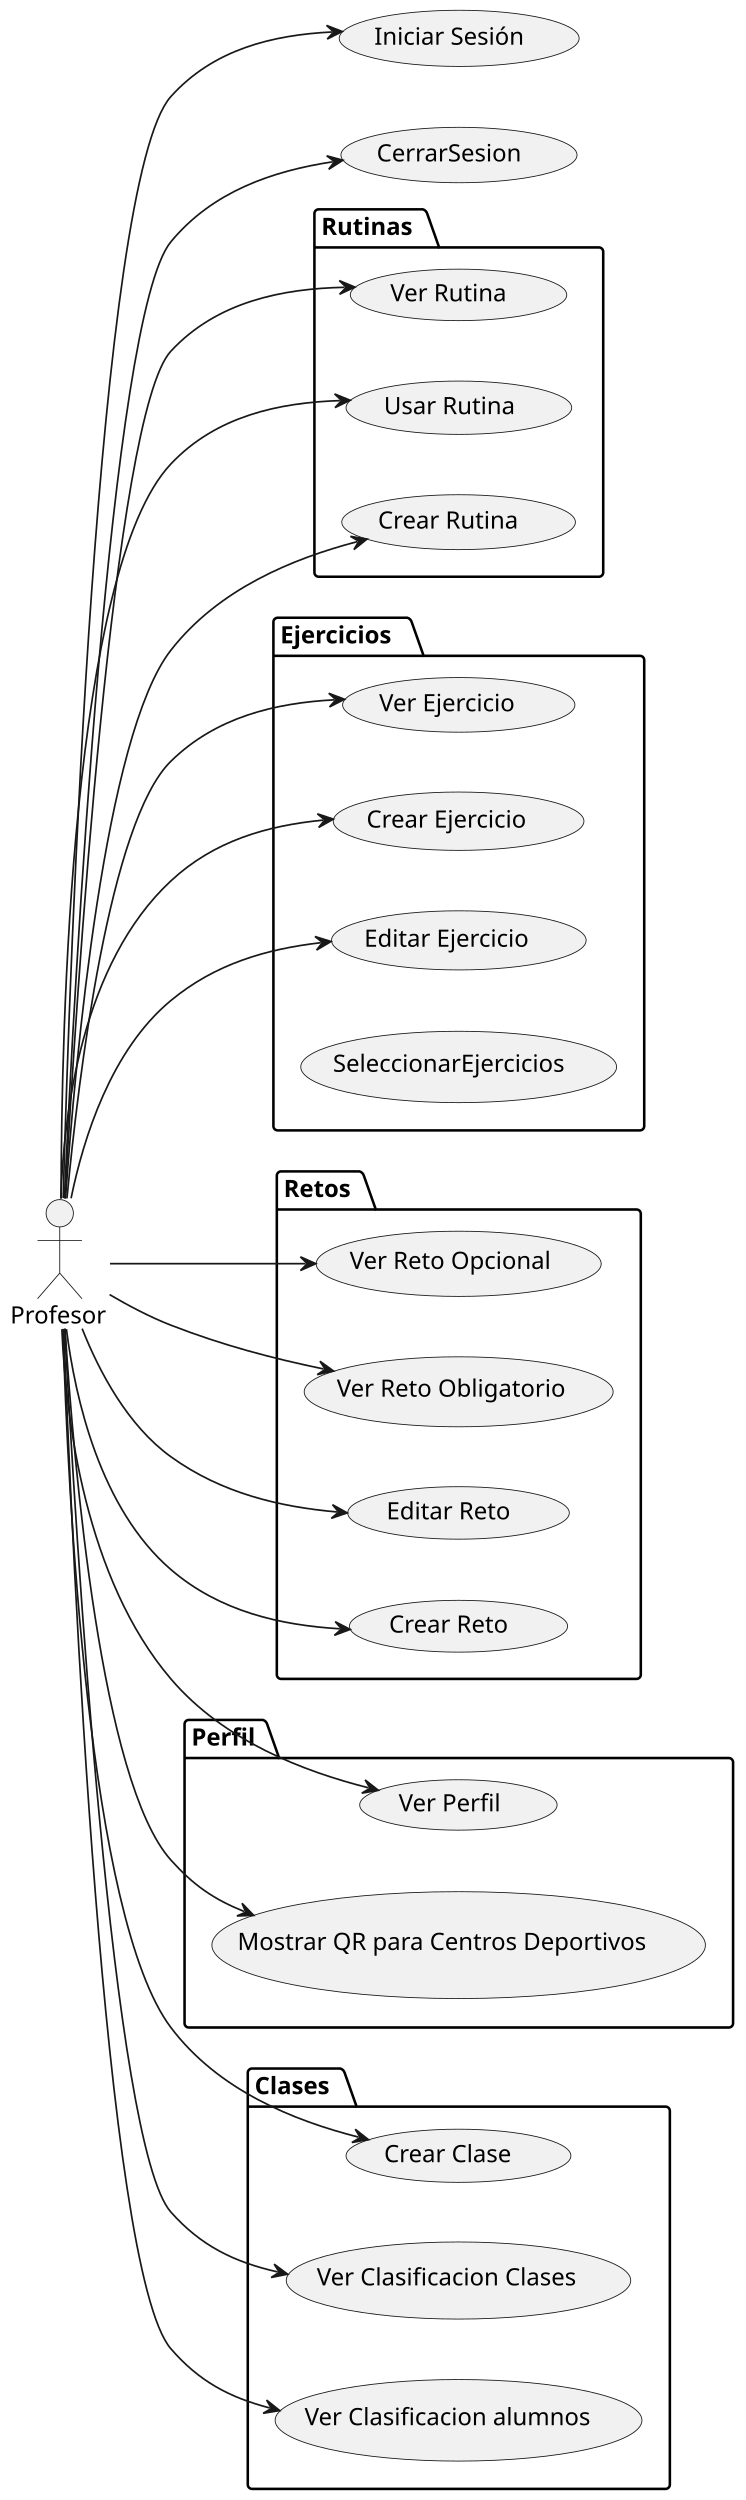
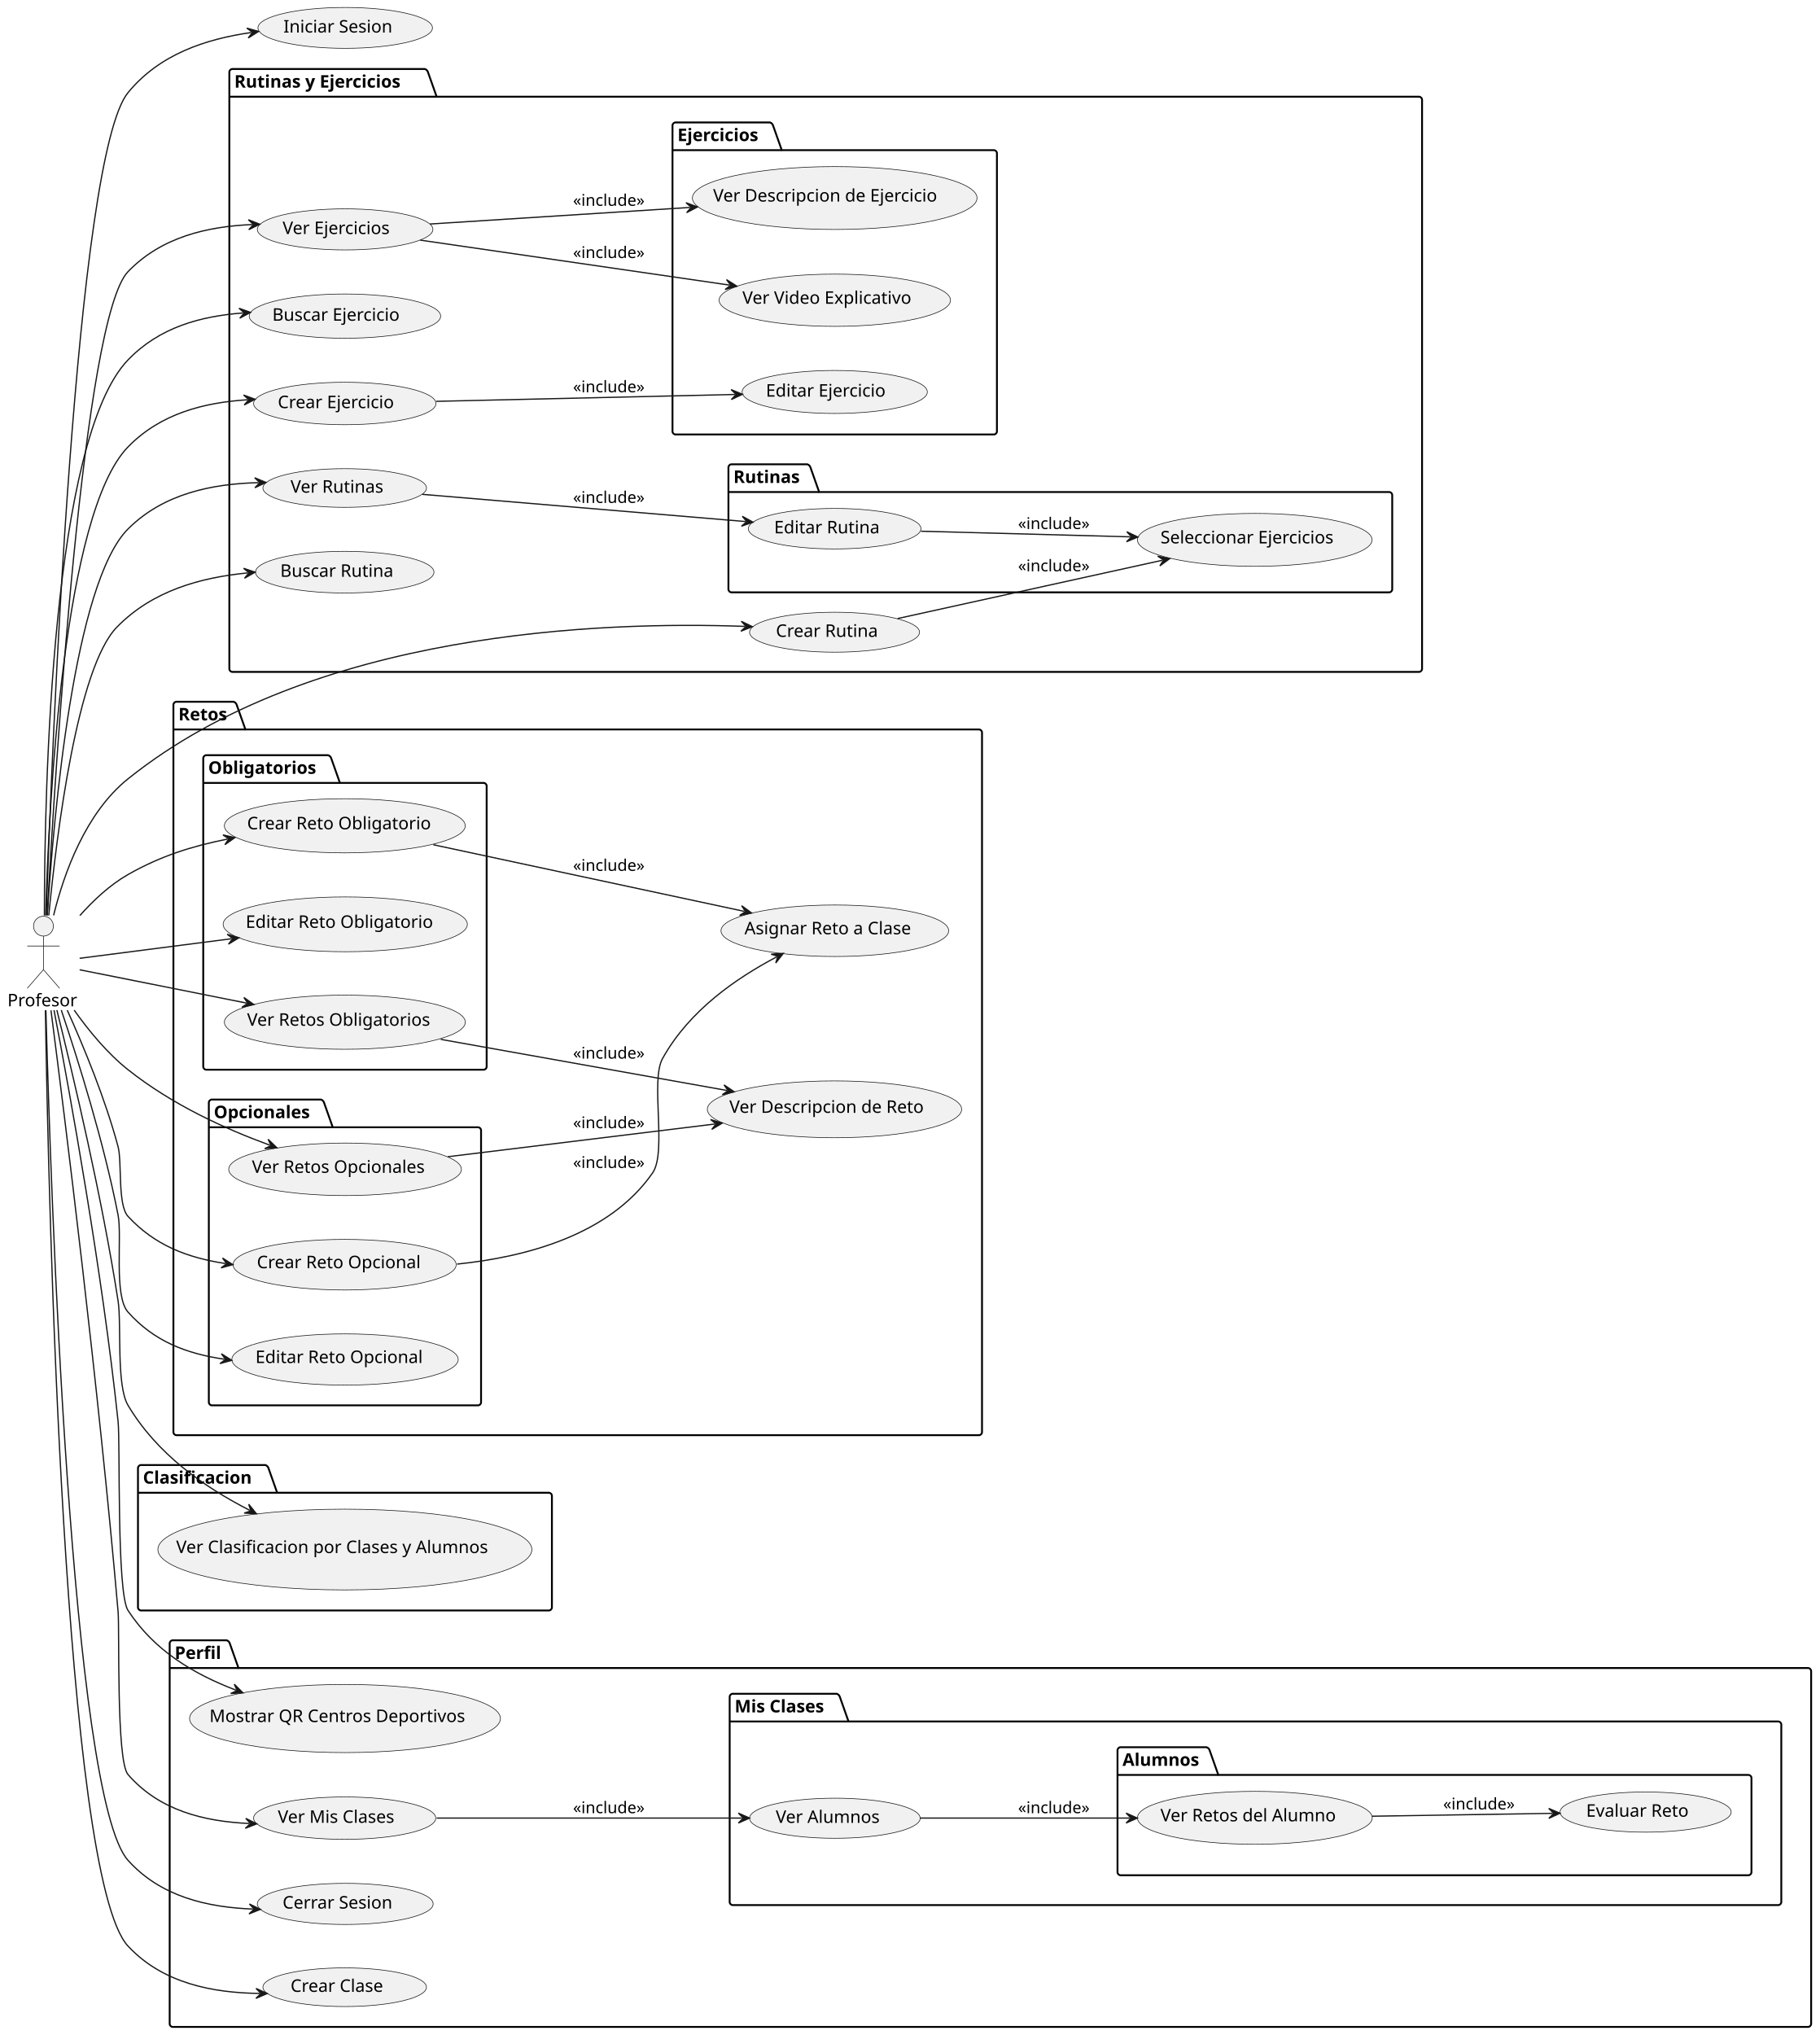
- <svg xmlns="http://www.w3.org/2000/svg" contentStyleType="text/css" height="1463px" preserveAspectRatio="none" style="width:436px;height:1463px;background:#FFFFFF;" version="1.1" viewBox="0 0 436 1463" width="436px" zoomAndPan="magnify">
+ <svg xmlns="http://www.w3.org/2000/svg" contentStyleType="text/css" height="1637px" preserveAspectRatio="none" style="width:1464px;height:1637px;background:#FFFFFF;" version="1.1" viewBox="0 0 1464 1637" width="1464px" zoomAndPan="magnify">
  <defs />
  <g>
+     <g id="cluster_Rutinas y Ejercicios">
+       <path d="M187,55.5 L341.768,55.5 A3.75,3.75 0 0 1 344.268,58 L351.268,77.797 L1141.5,77.797 A2.5,2.5 0 0 1 1144,80.297 L1144,538 A2.5,2.5 0 0 1 1141.5,540.5 L187,540.5 A2.5,2.5 0 0 1 184.5,538 L184.5,58 A2.5,2.5 0 0 1 187,55.5 " fill="none" style="stroke:#000000;stroke-width:1.5;" />
+       <line style="stroke:#000000;stroke-width:1.5;" x1="184.5" x2="351.268" y1="77.797" y2="77.797" />
+       <text fill="#000000" font-family="sans-serif" font-size="14" font-weight="bold" lengthAdjust="spacing" textLength="153.768" x="188.5" y="70.495">Rutinas y Ejercicios</text>
+     </g>
    <g id="cluster_Rutinas">
-       <path d="M186.5,122.5 L247.485,122.5 A3.75,3.75 0 0 1 249.985,125 L256.985,144.797 L350.5,144.797 A2.5,2.5 0 0 1 353,147.297 L353,335 A2.5,2.5 0 0 1 350.5,337.5 L186.5,337.5 A2.5,2.5 0 0 1 184,335 L184,125 A2.5,2.5 0 0 1 186.5,122.5 " fill="none" style="stroke:#000000;stroke-width:1.5;" />
-       <line style="stroke:#000000;stroke-width:1.5;" x1="184" x2="256.985" y1="144.797" y2="144.797" />
-       <text fill="#000000" font-family="sans-serif" font-size="14" font-weight="bold" lengthAdjust="spacing" textLength="59.985" x="188" y="137.495">Rutinas</text>
+       <path d="M588.5,373.5 L649.485,373.5 A3.75,3.75 0 0 1 651.985,376 L658.985,395.797 L1117.5,395.797 A2.5,2.5 0 0 1 1120,398.297 L1120,474 A2.5,2.5 0 0 1 1117.5,476.5 L588.5,476.5 A2.5,2.5 0 0 1 586,474 L586,376 A2.5,2.5 0 0 1 588.5,373.5 " fill="none" style="stroke:#000000;stroke-width:1.5;" />
+       <line style="stroke:#000000;stroke-width:1.5;" x1="586" x2="658.985" y1="395.797" y2="395.797" />
+       <text fill="#000000" font-family="sans-serif" font-size="14" font-weight="bold" lengthAdjust="spacing" textLength="59.985" x="590" y="388.495">Rutinas</text>
    </g>
    <g id="cluster_Ejercicios">
-       <path d="M162.5,361.5 L238.408,361.5 A3.75,3.75 0 0 1 240.908,364 L247.908,383.797 L374.5,383.797 A2.5,2.5 0 0 1 377,386.297 L377,659 A2.5,2.5 0 0 1 374.5,661.5 L162.5,661.5 A2.5,2.5 0 0 1 160,659 L160,364 A2.5,2.5 0 0 1 162.5,361.5 " fill="none" style="stroke:#000000;stroke-width:1.5;" />
-       <line style="stroke:#000000;stroke-width:1.5;" x1="160" x2="247.908" y1="383.797" y2="383.797" />
-       <text fill="#000000" font-family="sans-serif" font-size="14" font-weight="bold" lengthAdjust="spacing" textLength="74.908" x="164" y="376.495">Ejercicios</text>
+       <path d="M543.5,98.5 L619.408,98.5 A3.75,3.75 0 0 1 621.908,101 L628.908,120.797 L799.5,120.797 A2.5,2.5 0 0 1 802,123.297 L802,347 A2.5,2.5 0 0 1 799.5,349.5 L543.5,349.5 A2.5,2.5 0 0 1 541,347 L541,101 A2.5,2.5 0 0 1 543.5,98.5 " fill="none" style="stroke:#000000;stroke-width:1.5;" />
+       <line style="stroke:#000000;stroke-width:1.5;" x1="541" x2="628.908" y1="120.797" y2="120.797" />
+       <text fill="#000000" font-family="sans-serif" font-size="14" font-weight="bold" lengthAdjust="spacing" textLength="74.908" x="545" y="113.495">Ejercicios</text>
    </g>
    <g id="cluster_Retos">
-       <path d="M164.5,685.5 L210.419,685.5 A3.75,3.75 0 0 1 212.919,688 L219.919,707.797 L372.5,707.797 A2.5,2.5 0 0 1 375,710.297 L375,980 A2.5,2.5 0 0 1 372.5,982.5 L164.5,982.5 A2.5,2.5 0 0 1 162,980 L162,688 A2.5,2.5 0 0 1 164.5,685.5 " fill="none" style="stroke:#000000;stroke-width:1.5;" />
-       <line style="stroke:#000000;stroke-width:1.5;" x1="162" x2="219.919" y1="707.797" y2="707.797" />
-       <text fill="#000000" font-family="sans-serif" font-size="14" font-weight="bold" lengthAdjust="spacing" textLength="44.919" x="166" y="700.495">Retos</text>
+       <path d="M142,564.5 L187.919,564.5 A3.75,3.75 0 0 1 190.419,567 L197.419,586.797 L787.5,586.797 A2.5,2.5 0 0 1 790,589.297 L790,1152 A2.5,2.5 0 0 1 787.5,1154.5 L142,1154.5 A2.5,2.5 0 0 1 139.5,1152 L139.5,567 A2.5,2.5 0 0 1 142,564.5 " fill="none" style="stroke:#000000;stroke-width:1.5;" />
+       <line style="stroke:#000000;stroke-width:1.5;" x1="139.5" x2="197.419" y1="586.797" y2="586.797" />
+       <text fill="#000000" font-family="sans-serif" font-size="14" font-weight="bold" lengthAdjust="spacing" textLength="44.919" x="143.5" y="579.495">Retos</text>
+     </g>
+     <g id="cluster_Obligatorios">
+       <path d="M166,607.5 L263.954,607.5 A3.75,3.75 0 0 1 266.454,610 L273.454,629.797 L389,629.797 A2.5,2.5 0 0 1 391.5,632.297 L391.5,858 A2.5,2.5 0 0 1 389,860.5 L166,860.5 A2.5,2.5 0 0 1 163.5,858 L163.5,610 A2.5,2.5 0 0 1 166,607.5 " fill="none" style="stroke:#000000;stroke-width:1.5;" />
+       <line style="stroke:#000000;stroke-width:1.5;" x1="163.5" x2="273.454" y1="629.797" y2="629.797" />
+       <text fill="#000000" font-family="sans-serif" font-size="14" font-weight="bold" lengthAdjust="spacing" textLength="96.954" x="167.5" y="622.495">Obligatorios</text>
+     </g>
+     <g id="cluster_Opcionales">
+       <path d="M170.5,884.5 L258.18,884.5 A3.75,3.75 0 0 1 260.68,887 L267.68,906.797 L384.5,906.797 A2.5,2.5 0 0 1 387,909.297 L387,1128 A2.5,2.5 0 0 1 384.5,1130.5 L170.5,1130.5 A2.5,2.5 0 0 1 168,1128 L168,887 A2.5,2.5 0 0 1 170.5,884.5 " fill="none" style="stroke:#000000;stroke-width:1.5;" />
+       <line style="stroke:#000000;stroke-width:1.5;" x1="168" x2="267.68" y1="906.797" y2="906.797" />
+       <text fill="#000000" font-family="sans-serif" font-size="14" font-weight="bold" lengthAdjust="spacing" textLength="86.68" x="172" y="899.495">Opcionales</text>
+     </g>
+     <g id="cluster_Clasificacion">
+       <path d="M113.5,1178.5 L213.471,1178.5 A3.75,3.75 0 0 1 215.971,1181 L222.971,1200.797 L441.5,1200.797 A2.5,2.5 0 0 1 444,1203.297 L444,1293 A2.5,2.5 0 0 1 441.5,1295.5 L113.5,1295.5 A2.5,2.5 0 0 1 111,1293 L111,1181 A2.5,2.5 0 0 1 113.5,1178.5 " fill="none" style="stroke:#000000;stroke-width:1.5;" />
+       <line style="stroke:#000000;stroke-width:1.5;" x1="111" x2="222.971" y1="1200.797" y2="1200.797" />
+       <text fill="#000000" font-family="sans-serif" font-size="14" font-weight="bold" lengthAdjust="spacing" textLength="98.971" x="115" y="1193.495">Clasificacion</text>
    </g>
    <g id="cluster_Perfil">
-       <path d="M110.5,1006.5 L153.849,1006.5 A3.75,3.75 0 0 1 156.349,1009 L163.349,1028.797 L426.5,1028.797 A2.5,2.5 0 0 1 429,1031.297 L429,1184 A2.5,2.5 0 0 1 426.5,1186.5 L110.5,1186.5 A2.5,2.5 0 0 1 108,1184 L108,1009 A2.5,2.5 0 0 1 110.5,1006.5 " fill="none" style="stroke:#000000;stroke-width:1.5;" />
-       <line style="stroke:#000000;stroke-width:1.5;" x1="108" x2="163.349" y1="1028.797" y2="1028.797" />
-       <text fill="#000000" font-family="sans-serif" font-size="14" font-weight="bold" lengthAdjust="spacing" textLength="42.349" x="112" y="1021.495">Perfil</text>
-     </g>
-     <g id="cluster_Clases">
-       <path d="M147.5,1210.5 L199.182,1210.5 A3.75,3.75 0 0 1 201.682,1213 L208.682,1232.797 L389.5,1232.797 A2.5,2.5 0 0 1 392,1235.297 L392,1454 A2.5,2.5 0 0 1 389.5,1456.5 L147.5,1456.5 A2.5,2.5 0 0 1 145,1454 L145,1213 A2.5,2.5 0 0 1 147.5,1210.5 " fill="none" style="stroke:#000000;stroke-width:1.5;" />
-       <line style="stroke:#000000;stroke-width:1.5;" x1="145" x2="208.682" y1="1232.797" y2="1232.797" />
-       <text fill="#000000" font-family="sans-serif" font-size="14" font-weight="bold" lengthAdjust="spacing" textLength="50.682" x="149" y="1225.495">Clases</text>
-     </g>
-     <g id="elem_VerRutina">
-       <ellipse cx="268.336" cy="172.567" fill="#F1F1F1" rx="63.336" ry="15.067" style="stroke:#181818;stroke-width:0.5;" />
-       <text fill="#000000" font-family="sans-serif" font-size="14" lengthAdjust="spacing" textLength="73.828" x="228.422" y="176.315">Ver Rutina</text>
-     </g>
-     <g id="elem_UsarRutinas">
-       <ellipse cx="268.529" cy="238.606" fill="#F1F1F1" rx="66.029" ry="15.606" style="stroke:#181818;stroke-width:0.5;" />
-       <text fill="#000000" font-family="sans-serif" font-size="14" lengthAdjust="spacing" textLength="81.758" x="224.65" y="242.353">Usar Rutina</text>
-     </g>
-     <g id="elem_CrearRutinaPersonalizada">
-       <ellipse cx="268.37" cy="305.574" fill="#F1F1F1" rx="68.37" ry="16.074" style="stroke:#181818;stroke-width:0.5;" />
-       <text fill="#000000" font-family="sans-serif" font-size="14" lengthAdjust="spacing" textLength="88.361" x="221.19" y="309.322">Crear Rutina</text>
-     </g>
-     <g id="elem_VerEjercicio">
-       <ellipse cx="268.467" cy="412.493" fill="#F1F1F1" rx="67.967" ry="15.993" style="stroke:#181818;stroke-width:0.5;" />
-       <text fill="#000000" font-family="sans-serif" font-size="14" lengthAdjust="spacing" textLength="87.24" x="221.847" y="416.241">Ver Ejercicio</text>
+       <path d="M139,1319.5 L182.349,1319.5 A3.75,3.75 0 0 1 184.849,1322 L191.849,1341.797 L1454.5,1341.797 A2.5,2.5 0 0 1 1457,1344.297 L1457,1628 A2.5,2.5 0 0 1 1454.5,1630.5 L139,1630.5 A2.5,2.5 0 0 1 136.5,1628 L136.5,1322 A2.5,2.5 0 0 1 139,1319.5 " fill="none" style="stroke:#000000;stroke-width:1.5;" />
+       <line style="stroke:#000000;stroke-width:1.5;" x1="136.5" x2="191.849" y1="1341.797" y2="1341.797" />
+       <text fill="#000000" font-family="sans-serif" font-size="14" font-weight="bold" lengthAdjust="spacing" textLength="42.349" x="140.5" y="1334.495">Perfil</text>
+     </g>
+     <g id="cluster_Mis Clases">
+       <path d="M589.5,1362.5 L673.119,1362.5 A3.75,3.75 0 0 1 675.619,1365 L682.619,1384.797 L1430.5,1384.797 A2.5,2.5 0 0 1 1433,1387.297 L1433,1530 A2.5,2.5 0 0 1 1430.5,1532.5 L589.5,1532.5 A2.5,2.5 0 0 1 587,1530 L587,1365 A2.5,2.5 0 0 1 589.5,1362.5 " fill="none" style="stroke:#000000;stroke-width:1.5;" />
+       <line style="stroke:#000000;stroke-width:1.5;" x1="587" x2="682.619" y1="1384.797" y2="1384.797" />
+       <text fill="#000000" font-family="sans-serif" font-size="14" font-weight="bold" lengthAdjust="spacing" textLength="82.619" x="591" y="1377.495">Mis Clases</text>
+     </g>
+     <g id="cluster_Alumnos">
+       <path d="M901.5,1405.5 L970.606,1405.5 A3.75,3.75 0 0 1 973.106,1408 L980.106,1427.797 L1406.5,1427.797 A2.5,2.5 0 0 1 1409,1430.297 L1409,1506 A2.5,2.5 0 0 1 1406.5,1508.5 L901.5,1508.5 A2.5,2.5 0 0 1 899,1506 L899,1408 A2.5,2.5 0 0 1 901.5,1405.5 " fill="none" style="stroke:#000000;stroke-width:1.5;" />
+       <line style="stroke:#000000;stroke-width:1.5;" x1="899" x2="980.106" y1="1427.797" y2="1427.797" />
+       <text fill="#000000" font-family="sans-serif" font-size="14" font-weight="bold" lengthAdjust="spacing" textLength="68.106" x="903" y="1420.495">Alumnos</text>
+     </g>
+     <g id="elem_VerRutinas">
+       <ellipse cx="277.308" cy="392.562" fill="#F1F1F1" rx="65.808" ry="15.562" style="stroke:#181818;stroke-width:0.5;" />
+       <text fill="#000000" font-family="sans-serif" font-size="14" lengthAdjust="spacing" textLength="81.122" x="233.747" y="396.309">Ver Rutinas</text>
+     </g>
+     <g id="elem_BuscarRutina">
+       <ellipse cx="277.311" cy="460.262" fill="#F1F1F1" rx="71.811" ry="16.762" style="stroke:#181818;stroke-width:0.5;" />
+       <text fill="#000000" font-family="sans-serif" font-size="14" lengthAdjust="spacing" textLength="97.686" x="225.468" y="464.01">Buscar Rutina</text>
+     </g>
+     <g id="elem_CrearRutina">
+       <ellipse cx="671.37" cy="508.574" fill="#F1F1F1" rx="68.37" ry="16.074" style="stroke:#181818;stroke-width:0.5;" />
+       <text fill="#000000" font-family="sans-serif" font-size="14" lengthAdjust="spacing" textLength="88.361" x="624.19" y="512.322">Crear Rutina</text>
+     </g>
+     <g id="elem_VerEjercicios">
+       <ellipse cx="277.632" cy="184.526" fill="#F1F1F1" rx="70.632" ry="16.526" style="stroke:#181818;stroke-width:0.5;" />
+       <text fill="#000000" font-family="sans-serif" font-size="14" lengthAdjust="spacing" textLength="94.534" x="227.364" y="188.274">Ver Ejercicios</text>
+     </g>
+     <g id="elem_BuscarEjercicio">
+       <ellipse cx="277.495" cy="254.299" fill="#F1F1F1" rx="76.995" ry="17.799" style="stroke:#181818;stroke-width:0.5;" />
+       <text fill="#000000" font-family="sans-serif" font-size="14" lengthAdjust="spacing" textLength="111.098" x="219.074" y="258.014">Buscar Ejercicio</text>
    </g>
    <g id="elem_CrearEjercicio">
-       <ellipse cx="268.364" cy="480.573" fill="#F1F1F1" rx="73.364" ry="17.073" style="stroke:#181818;stroke-width:0.5;" />
-       <text fill="#000000" font-family="sans-serif" font-size="14" lengthAdjust="spacing" textLength="101.773" x="214.477" y="484.32">Crear Ejercicio</text>
+       <ellipse cx="277.364" cy="324.573" fill="#F1F1F1" rx="73.364" ry="17.073" style="stroke:#181818;stroke-width:0.5;" />
+       <text fill="#000000" font-family="sans-serif" font-size="14" lengthAdjust="spacing" textLength="101.773" x="223.477" y="328.32">Crear Ejercicio</text>
+     </g>
+     <g id="elem_EditarRutina">
+       <ellipse cx="671.449" cy="425.29" fill="#F1F1F1" rx="69.449" ry="16.29" style="stroke:#181818;stroke-width:0.5;" />
+       <text fill="#000000" font-family="sans-serif" font-size="14" lengthAdjust="spacing" textLength="91.328" x="622.785" y="429.037">Editar Rutina</text>
+     </g>
+     <g id="elem_SeleccionarEjercicios">
+       <ellipse cx="1009.406" cy="434.281" fill="#F1F1F1" rx="94.406" ry="21.281" style="stroke:#181818;stroke-width:0.5;" />
+       <text fill="#000000" font-family="sans-serif" font-size="14" lengthAdjust="spacing" textLength="151.648" x="933.582" y="437.128">Seleccionar Ejercicios</text>
    </g>
    <g id="elem_EditarEjercicio">
-       <ellipse cx="268.506" cy="550.301" fill="#F1F1F1" rx="74.506" ry="17.301" style="stroke:#181818;stroke-width:0.5;" />
-       <text fill="#000000" font-family="sans-serif" font-size="14" lengthAdjust="spacing" textLength="104.74" x="213.136" y="554.049">Editar Ejercicio</text>
-     </g>
-     <g id="elem_SeleccionarEjercicios">
-       <ellipse cx="268.42" cy="624.384" fill="#F1F1F1" rx="92.42" ry="20.884" style="stroke:#181818;stroke-width:0.5;" />
-       <text fill="#000000" font-family="sans-serif" font-size="14" lengthAdjust="spacing" textLength="147.198" x="194.821" y="627.231">SeleccionarEjercicios</text>
-     </g>
-     <g id="elem_RetoOpcional">
-       <ellipse cx="268.413" cy="739.582" fill="#F1F1F1" rx="83.412" ry="19.082" style="stroke:#181818;stroke-width:0.5;" />
-       <text fill="#000000" font-family="sans-serif" font-size="14" lengthAdjust="spacing" textLength="126.643" x="204.637" y="742.584">Ver Reto Opcional</text>
-     </g>
-     <g id="elem_RetoObligatorio">
-       <ellipse cx="268.406" cy="814.481" fill="#F1F1F1" rx="90.406" ry="20.481" style="stroke:#181818;stroke-width:0.5;" />
-       <text fill="#000000" font-family="sans-serif" font-size="14" lengthAdjust="spacing" textLength="142.659" x="197.076" y="817.328">Ver Reto Obligatorio</text>
-     </g>
-     <g id="elem_EditarReto">
-       <ellipse cx="268.335" cy="885.367" fill="#F1F1F1" rx="64.835" ry="15.367" style="stroke:#181818;stroke-width:0.5;" />
-       <text fill="#000000" font-family="sans-serif" font-size="14" lengthAdjust="spacing" textLength="78.292" x="226.189" y="889.115">Editar Reto</text>
-     </g>
-     <g id="elem_CrearReto">
-       <ellipse cx="268.333" cy="951.667" fill="#F1F1F1" rx="63.833" ry="15.167" style="stroke:#181818;stroke-width:0.5;" />
-       <text fill="#000000" font-family="sans-serif" font-size="14" lengthAdjust="spacing" textLength="75.325" x="227.671" y="955.414">Crear Reto</text>
-     </g>
-     <g id="elem_VerPerfil">
-       <ellipse cx="268.264" cy="1056.256" fill="#F1F1F1" rx="57.764" ry="14.756" style="stroke:#181818;stroke-width:0.5;" />
-       <text fill="#000000" font-family="sans-serif" font-size="14" lengthAdjust="spacing" textLength="63.916" x="233.306" y="1060.004">Ver Perfil</text>
-     </g>
-     <g id="elem_MostrarQR">
-       <ellipse cx="268.401" cy="1138.28" fill="#F1F1F1" rx="144.401" ry="31.28" style="stroke:#181818;stroke-width:0.5;" />
-       <text fill="#000000" font-family="sans-serif" font-size="14" lengthAdjust="spacing" textLength="254.358" x="138.997" y="1141.127">Mostrar QR para Centros Deportivos</text>
+       <ellipse cx="671.506" cy="315.301" fill="#F1F1F1" rx="74.506" ry="17.301" style="stroke:#181818;stroke-width:0.5;" />
+       <text fill="#000000" font-family="sans-serif" font-size="14" lengthAdjust="spacing" textLength="104.74" x="616.136" y="319.049">Editar Ejercicio</text>
+     </g>
+     <g id="elem_VerVideoExplicativo">
+       <ellipse cx="671.581" cy="241.516" fill="#F1F1F1" rx="93.081" ry="21.016" style="stroke:#181818;stroke-width:0.5;" />
+       <text fill="#000000" font-family="sans-serif" font-size="14" lengthAdjust="spacing" textLength="148.682" x="597.24" y="244.363">Ver Video Explicativo</text>
+     </g>
+     <g id="elem_VerDescripcionEjercicio">
+       <ellipse cx="671.502" cy="159.3" fill="#F1F1F1" rx="114.502" ry="25.3" style="stroke:#181818;stroke-width:0.5;" />
+       <text fill="#000000" font-family="sans-serif" font-size="14" lengthAdjust="spacing" textLength="195.583" x="573.71" y="162.147">Ver Descripcion de Ejercicio</text>
+     </g>
+     <g id="elem_VerDescripcionReto">
+       <ellipse cx="671.309" cy="892.362" fill="#F1F1F1" rx="102.309" ry="22.862" style="stroke:#181818;stroke-width:0.5;" />
+       <text fill="#000000" font-family="sans-serif" font-size="14" lengthAdjust="spacing" textLength="169.135" x="586.742" y="895.209">Ver Descripcion de Reto</text>
+     </g>
+     <g id="elem_AsignarRetoAClase">
+       <ellipse cx="671.591" cy="748.718" fill="#F1F1F1" rx="91.591" ry="20.718" style="stroke:#181818;stroke-width:0.5;" />
+       <text fill="#000000" font-family="sans-serif" font-size="14" lengthAdjust="spacing" textLength="145.332" x="598.924" y="751.565">Asignar Reto a Clase</text>
+     </g>
+     <g id="elem_VerRetosObligatorios">
+       <ellipse cx="277.421" cy="822.284" fill="#F1F1F1" rx="96.921" ry="21.784" style="stroke:#181818;stroke-width:0.5;" />
+       <text fill="#000000" font-family="sans-serif" font-size="14" lengthAdjust="spacing" textLength="157.247" x="198.797" y="825.131">Ver Retos Obligatorios</text>
+     </g>
+     <g id="elem_CrearRetoObligatorio">
+       <ellipse cx="277.396" cy="664.279" fill="#F1F1F1" rx="96.896" ry="21.779" style="stroke:#181818;stroke-width:0.5;" />
+       <text fill="#000000" font-family="sans-serif" font-size="14" lengthAdjust="spacing" textLength="157.192" x="198.8" y="667.126">Crear Reto Obligatorio</text>
+     </g>
+     <g id="elem_EditarRetoObligatorio">
+       <ellipse cx="277.735" cy="743.547" fill="#F1F1F1" rx="98.235" ry="22.047" style="stroke:#181818;stroke-width:0.5;" />
+       <text fill="#000000" font-family="sans-serif" font-size="14" lengthAdjust="spacing" textLength="160.159" x="197.655" y="746.394">Editar Reto Obligatorio</text>
+     </g>
+     <g id="elem_VerRetosOpcionales">
+       <ellipse cx="277.599" cy="940.62" fill="#F1F1F1" rx="93.6" ry="21.12" style="stroke:#181818;stroke-width:0.5;" />
+       <text fill="#000000" font-family="sans-serif" font-size="14" lengthAdjust="spacing" textLength="149.844" x="202.678" y="943.467">Ver Retos Opcionales</text>
+     </g>
+     <g id="elem_CrearRetoOpcional">
+       <ellipse cx="277.25" cy="1017.35" fill="#F1F1F1" rx="89.75" ry="20.35" style="stroke:#181818;stroke-width:0.5;" />
+       <text fill="#000000" font-family="sans-serif" font-size="14" lengthAdjust="spacing" textLength="141.176" x="206.662" y="1020.197">Crear Reto Opcional</text>
+     </g>
+     <g id="elem_EditarRetoOpcional">
+       <ellipse cx="277.563" cy="1093.613" fill="#F1F1F1" rx="91.063" ry="20.613" style="stroke:#181818;stroke-width:0.5;" />
+       <text fill="#000000" font-family="sans-serif" font-size="14" lengthAdjust="spacing" textLength="144.143" x="205.492" y="1096.459">Editar Reto Opcional</text>
+     </g>
+     <g id="elem_VerClasificacionPorClasesYAlumnos">
+       <ellipse cx="277.438" cy="1246.488" fill="#F1F1F1" rx="150.438" ry="32.488" style="stroke:#181818;stroke-width:0.5;" />
+       <text fill="#000000" font-family="sans-serif" font-size="14" lengthAdjust="spacing" textLength="271.394" x="141.741" y="1249.334">Ver Clasificacion por Clases y Alumnos</text>
+     </g>
+     <g id="elem_CerrarSesion">
+       <ellipse cx="277.733" cy="1531.547" fill="#F1F1F1" rx="70.733" ry="16.547" style="stroke:#181818;stroke-width:0.5;" />
+       <text fill="#000000" font-family="sans-serif" font-size="14" lengthAdjust="spacing" textLength="94.808" x="227.329" y="1535.294">Cerrar Sesion</text>
    </g>
    <g id="elem_CrearClase">
-       <ellipse cx="268.294" cy="1261.559" fill="#F1F1F1" rx="65.794" ry="15.559" style="stroke:#181818;stroke-width:0.5;" />
-       <text fill="#000000" font-family="sans-serif" font-size="14" lengthAdjust="spacing" textLength="81.081" x="224.753" y="1265.306">Crear Clase</text>
-     </g>
-     <g id="elem_VerClasificacionClases">
-       <ellipse cx="268.309" cy="1334.562" fill="#F1F1F1" rx="100.809" ry="22.562" style="stroke:#181818;stroke-width:0.5;" />
-       <text fill="#000000" font-family="sans-serif" font-size="14" lengthAdjust="spacing" textLength="165.84" x="185.389" y="1337.409">Ver Clasificacion Clases</text>
-     </g>
-     <g id="elem_VerClasificacionAlumnos">
-       <ellipse cx="268.337" cy="1416.367" fill="#F1F1F1" rx="107.337" ry="23.867" style="stroke:#181818;stroke-width:0.5;" />
-       <text fill="#000000" font-family="sans-serif" font-size="14" lengthAdjust="spacing" textLength="180.106" x="178.284" y="1419.214">Ver Clasificacion alumnos</text>
+       <ellipse cx="277.294" cy="1598.559" fill="#F1F1F1" rx="65.794" ry="15.559" style="stroke:#181818;stroke-width:0.5;" />
+       <text fill="#000000" font-family="sans-serif" font-size="14" lengthAdjust="spacing" textLength="81.081" x="233.753" y="1602.306">Crear Clase</text>
+     </g>
+     <g id="elem_MostrarQRCentros">
+       <ellipse cx="277.554" cy="1382.411" fill="#F1F1F1" rx="125.054" ry="27.411" style="stroke:#181818;stroke-width:0.5;" />
+       <text fill="#000000" font-family="sans-serif" font-size="14" lengthAdjust="spacing" textLength="218.107" x="168.501" y="1385.258">Mostrar QR Centros Deportivos</text>
+     </g>
+     <g id="elem_VerMisClases">
+       <ellipse cx="277.28" cy="1462.556" fill="#F1F1F1" rx="73.28" ry="17.056" style="stroke:#181818;stroke-width:0.5;" />
+       <text fill="#000000" font-family="sans-serif" font-size="14" lengthAdjust="spacing" textLength="101.555" x="223.502" y="1466.303">Ver Mis Clases</text>
+     </g>
+     <g id="elem_VerAlumnosEnClase">
+       <ellipse cx="671.64" cy="1462.628" fill="#F1F1F1" rx="68.64" ry="16.128" style="stroke:#181818;stroke-width:0.5;" />
+       <text fill="#000000" font-family="sans-serif" font-size="14" lengthAdjust="spacing" textLength="89.106" x="624.086" y="1466.376">Ver Alumnos</text>
+     </g>
+     <g id="elem_VerRetosDelAlumno">
+       <ellipse cx="1009.471" cy="1462.294" fill="#F1F1F1" rx="94.471" ry="21.294" style="stroke:#181818;stroke-width:0.5;" />
+       <text fill="#000000" font-family="sans-serif" font-size="14" lengthAdjust="spacing" textLength="151.792" x="933.575" y="1465.141">Ver Retos del Alumno</text>
+     </g>
+     <g id="elem_EvaluarReto">
+       <ellipse cx="1323.838" cy="1457.668" fill="#F1F1F1" rx="68.838" ry="16.168" style="stroke:#181818;stroke-width:0.5;" />
+       <text fill="#000000" font-family="sans-serif" font-size="14" lengthAdjust="spacing" textLength="89.653" x="1276.011" y="1461.415">Evaluar Reto</text>
    </g>
    <g id="elem_Profesor">
-       <ellipse cx="34.96" cy="710" fill="#F1F1F1" rx="8" ry="8" style="stroke:#181818;stroke-width:0.5;" />
-       <path d="M34.96,718 L34.96,745 M21.96,726 L47.96,726 M34.96,745 L21.96,760 M34.96,745 L47.96,760 " fill="none" style="stroke:#181818;stroke-width:0.5;" />
-       <text fill="#000000" font-family="sans-serif" font-size="14" lengthAdjust="spacing" textLength="57.921" x="6" y="774.495">Profesor</text>
+       <ellipse cx="34.96" cy="745" fill="#F1F1F1" rx="8" ry="8" style="stroke:#181818;stroke-width:0.5;" />
+       <path d="M34.96,753 L34.96,780 M21.96,761 L47.96,761 M34.96,780 L21.96,795 M34.96,780 L47.96,795 " fill="none" style="stroke:#181818;stroke-width:0.5;" />
+       <text fill="#000000" font-family="sans-serif" font-size="14" lengthAdjust="spacing" textLength="57.921" x="6" y="809.495">Profesor</text>
    </g>
    <g id="elem_IniciarSesion">
-       <ellipse cx="268.706" cy="22.441" fill="#F1F1F1" rx="70.206" ry="16.441" style="stroke:#181818;stroke-width:0.5;" />
-       <text fill="#000000" font-family="sans-serif" font-size="14" lengthAdjust="spacing" textLength="93.386" x="219.013" y="26.189">Iniciar Sesión</text>
-     </g>
-     <g id="elem_CerrarSesion">
-       <ellipse cx="268.594" cy="90.719" fill="#F1F1F1" rx="69.094" ry="16.219" style="stroke:#181818;stroke-width:0.5;" />
-       <text fill="#000000" font-family="sans-serif" font-size="14" lengthAdjust="spacing" textLength="90.357" x="220.416" y="94.466">CerrarSesion</text>
+       <ellipse cx="277.706" cy="22.441" fill="#F1F1F1" rx="70.206" ry="16.441" style="stroke:#181818;stroke-width:0.5;" />
+       <text fill="#000000" font-family="sans-serif" font-size="14" lengthAdjust="spacing" textLength="93.386" x="228.013" y="26.189">Iniciar Sesion</text>
    </g>
    <g id="link_Profesor_IniciarSesion">
-       <path d="M36.97,701.07 C40.78,564 56.72,104.67 100,56.5 C124.79,28.91 159.317,20.458 194.287,18.718 " fill="none" id="Profesor-to-IniciarSesion" style="stroke:#181818;stroke-width:1;" />
-       <polygon fill="#181818" points="200.28,18.42,191.092,14.872,195.286,18.669,191.49,22.862,200.28,18.42" style="stroke:#181818;stroke-width:1;" />
-     </g>
-     <g id="link_Profesor_UsarRutinas">
-       <path d="M35.74,701.41 C35.86,601.13 41.77,333.25 100,271.5 C126.44,243.47 163.223,235.595 198.923,234.435 " fill="none" id="Profesor-to-UsarRutinas" style="stroke:#181818;stroke-width:1;" />
-       <polygon fill="#181818" points="204.92,234.24,195.795,230.534,199.923,234.402,196.055,238.53,204.92,234.24" style="stroke:#181818;stroke-width:1;" />
-     </g>
-     <g id="link_Profesor_CrearRutinaPersonalizada">
-       <path d="M38.34,701.42 C44.06,619.54 61.22,430.14 100,380.5 C128.05,344.59 171.218,326.928 208.998,316.978 " fill="none" id="Profesor-to-CrearRutinaPersonalizada" style="stroke:#181818;stroke-width:1;" />
-       <polygon fill="#181818" points="214.8,315.45,205.078,313.874,209.965,316.723,207.115,321.61,214.8,315.45" style="stroke:#181818;stroke-width:1;" />
-     </g>
-     <g id="link_Profesor_VerEjercicio">
-       <path d="M39.18,701.26 C45.91,629.97 64,480.79 100,445.5 C126.46,419.56 161.019,411.416 195.599,409.536 " fill="none" id="Profesor-to-VerEjercicio" style="stroke:#181818;stroke-width:1;" />
-       <polygon fill="#181818" points="201.59,409.21,192.386,405.704,196.597,409.481,192.82,413.693,201.59,409.21" style="stroke:#181818;stroke-width:1;" />
-     </g>
-     <g id="link_Profesor_RetoOpcional">
-       <path d="M64.39,739.5 C94.27,739.5 136.72,739.5 178.81,739.5 " fill="none" id="Profesor-to-RetoOpcional" style="stroke:#181818;stroke-width:1;" />
-       <polygon fill="#181818" points="184.81,739.5,175.81,735.5,179.81,739.5,175.81,743.5,184.81,739.5" style="stroke:#181818;stroke-width:1;" />
-     </g>
-     <g id="link_Profesor_RetoObligatorio">
-       <path d="M64.14,757.61 C75.01,763.99 87.76,770.74 100,775.5 C130.34,787.29 159.325,794.89 189.375,801.13 " fill="none" id="Profesor-to-RetoObligatorio" style="stroke:#181818;stroke-width:1;" />
-       <polygon fill="#181818" points="195.25,802.35,187.251,796.604,190.354,801.333,185.625,804.437,195.25,802.35" style="stroke:#181818;stroke-width:1;" />
-     </g>
-     <g id="link_Profesor_CrearReto">
-       <path d="M38.87,777.8 C44.08,818.88 58.74,882.96 100,918.5 C128.63,943.16 164.301,951.077 198.911,953.177 " fill="none" id="Profesor-to-CrearReto" style="stroke:#181818;stroke-width:1;" />
-       <polygon fill="#181818" points="204.9,953.54,196.159,949.002,199.909,953.237,195.674,956.988,204.9,953.54" style="stroke:#181818;stroke-width:1;" />
+       <path d="M37.2,736.21 C41.88,597.38 60.78,125.92 103,74.5 C128.34,43.64 165.302,31.457 202.101,26.147 " fill="none" id="Profesor-to-IniciarSesion" style="stroke:#181818;stroke-width:1;" />
+       <polygon fill="#181818" points="208.04,25.29,198.561,22.616,203.091,26.004,199.703,30.534,208.04,25.29" style="stroke:#181818;stroke-width:1;" />
+     </g>
+     <g id="link_Profesor_VerRutinas">
+       <path d="M38.04,736.44 C43.21,655.23 59.61,468.82 103,425.5 C131.64,396.91 170.882,389.18 207.982,388.25 " fill="none" id="Profesor-to-VerRutinas" style="stroke:#181818;stroke-width:1;" />
+       <polygon fill="#181818" points="213.98,388.1,204.883,384.327,208.982,388.225,205.083,392.324,213.98,388.1" style="stroke:#181818;stroke-width:1;" />
+     </g>
+     <g id="link_Profesor_BuscarRutina">
+       <path d="M39.24,736.42 C45.65,670.04 62.2,537.11 94,504.5 C122.67,475.1 161.358,464.564 199.319,460.854 " fill="none" id="Profesor-to-BuscarRutina" style="stroke:#181818;stroke-width:1;" />
+       <polygon fill="#181818" points="205.29,460.27,195.944,457.164,200.314,460.756,196.722,465.127,205.29,460.27" style="stroke:#181818;stroke-width:1;" />
+     </g>
+     <g id="link_Profesor_CrearRutina">
+       <path d="M43.12,736.33 C51.51,702.32 68.88,653.83 103,626.5 C251.64,507.44 484.654,499.701 599.194,503.881 " fill="none" id="Profesor-to-CrearRutina" style="stroke:#181818;stroke-width:1;" />
+       <polygon fill="#181818" points="605.19,504.1,596.342,499.774,600.193,503.918,596.05,507.769,605.19,504.1" style="stroke:#181818;stroke-width:1;" />
+     </g>
+     <g id="link_Profesor_VerEjercicios">
+       <path d="M37.97,736.28 C44.48,616.76 66.98,255.77 103,218.5 C129.98,190.58 166.666,182.213 202.946,180.623 " fill="none" id="Profesor-to-VerEjercicios" style="stroke:#181818;stroke-width:1;" />
+       <polygon fill="#181818" points="208.94,180.36,199.774,176.758,203.945,180.579,200.124,184.75,208.94,180.36" style="stroke:#181818;stroke-width:1;" />
+     </g>
+     <g id="link_Profesor_BuscarEjercicio">
+       <path d="M35.71,736.45 C35.76,633.54 41.65,353.15 103,289.5 C128.16,263.39 161.007,254.375 195.557,251.745 " fill="none" id="Profesor-to-BuscarEjercicio" style="stroke:#181818;stroke-width:1;" />
+       <polygon fill="#181818" points="201.54,251.29,192.262,247.985,196.554,251.669,192.87,255.962,201.54,251.29" style="stroke:#181818;stroke-width:1;" />
    </g>
    <g id="link_Profesor_CrearEjercicio">
-       <path d="M35.59,701.32 C37.24,651.18 48.03,563.84 100,515.5 C125.34,491.93 156.339,483.145 189.099,479.935 " fill="none" id="Profesor-to-CrearEjercicio" style="stroke:#181818;stroke-width:1;" />
-       <polygon fill="#181818" points="195.07,479.35,185.723,476.247,190.094,479.838,186.503,484.209,195.07,479.35" style="stroke:#181818;stroke-width:1;" />
-     </g>
-     <g id="link_Profesor_VerClasificacionAlumnos">
-       <path d="M37.33,777.85 C42.21,908.29 60.87,1329.23 100,1374.5 C116.27,1393.33 133.796,1402.84 157.896,1409.15 " fill="none" id="Profesor-to-VerClasificacionAlumnos" style="stroke:#181818;stroke-width:1;" />
-       <polygon fill="#181818" points="163.7,1410.67,156.007,1404.521,158.863,1409.404,153.98,1412.26,163.7,1410.67" style="stroke:#181818;stroke-width:1;" />
-     </g>
-     <g id="link_Profesor_EditarReto">
-       <path d="M48.07,777.52 C58.02,802.65 74.68,834.23 100,852.5 C129.68,873.92 163.734,881.816 197.214,884.806 " fill="none" id="Profesor-to-EditarReto" style="stroke:#181818;stroke-width:1;" />
-       <polygon fill="#181818" points="203.19,885.34,194.582,880.555,198.21,884.895,193.87,888.524,203.19,885.34" style="stroke:#181818;stroke-width:1;" />
-     </g>
-     <g id="link_Profesor_VerClasificacionClases">
-       <path d="M37.89,777.53 C44.13,896.46 65.69,1255.82 100,1294.5 C117.46,1314.18 136.858,1323.735 162.478,1329.535 " fill="none" id="Profesor-to-VerClasificacionClases" style="stroke:#181818;stroke-width:1;" />
-       <polygon fill="#181818" points="168.33,1330.86,160.435,1324.972,163.453,1329.756,158.669,1332.774,168.33,1330.86" style="stroke:#181818;stroke-width:1;" />
-     </g>
-     <g id="link_Profesor_VerPerfil">
-       <path d="M36.21,777.86 C38.48,830.07 49.89,923.75 100,982.5 C131.05,1018.9 177.664,1036.605 215.604,1046.225 " fill="none" id="Profesor-to-VerPerfil" style="stroke:#181818;stroke-width:1;" />
-       <polygon fill="#181818" points="221.42,1047.7,213.679,1041.611,216.573,1046.471,211.713,1049.365,221.42,1047.7" style="stroke:#181818;stroke-width:1;" />
-     </g>
-     <g id="link_Profesor_MostrarQR">
-       <path d="M38.06,777.52 C43.18,858.22 59.18,1042.98 100,1088.5 C113.07,1103.07 124.619,1111.228 142.919,1118.638 " fill="none" id="Profesor-to-MostrarQR" style="stroke:#181818;stroke-width:1;" />
-       <polygon fill="#181818" points="148.48,1120.89,141.639,1113.805,143.845,1119.013,138.637,1121.22,148.48,1120.89" style="stroke:#181818;stroke-width:1;" />
+       <path d="M36.74,736.34 C39.36,644.1 51.07,412.71 103,359.5 C129.18,332.67 163.822,323.846 199.192,321.566 " fill="none" id="Profesor-to-CrearEjercicio" style="stroke:#181818;stroke-width:1;" />
+       <polygon fill="#181818" points="205.18,321.18,195.941,317.767,200.19,321.502,196.456,325.751,205.18,321.18" style="stroke:#181818;stroke-width:1;" />
+     </g>
+     <g id="link_Profesor_VerRetosObligatorios">
+       <path d="M64.06,780.1 C98.2,786.91 151.226,797.495 198.356,806.905 " fill="none" id="Profesor-to-VerRetosObligatorios" style="stroke:#181818;stroke-width:1;" />
+       <polygon fill="#181818" points="204.24,808.08,196.197,802.395,199.337,807.101,194.631,810.24,204.24,808.08" style="stroke:#181818;stroke-width:1;" />
+     </g>
+     <g id="link_Profesor_CrearRetoObligatorio">
+       <path d="M64.24,736.51 C75.1,724.3 88.42,711.8 103,703.5 C129.02,688.68 154.345,680.657 183.085,674.957 " fill="none" id="Profesor-to-CrearRetoObligatorio" style="stroke:#181818;stroke-width:1;" />
+       <polygon fill="#181818" points="188.97,673.79,179.364,671.617,184.065,674.763,180.92,679.464,188.97,673.79" style="stroke:#181818;stroke-width:1;" />
+     </g>
+     <g id="link_Profesor_EditarRetoObligatorio">
+       <path d="M64.06,770.88 C95.35,766.85 141.489,760.908 186.259,755.128 " fill="none" id="Profesor-to-EditarRetoObligatorio" style="stroke:#181818;stroke-width:1;" />
+       <polygon fill="#181818" points="192.21,754.36,182.772,751.545,187.251,755,183.796,759.479,192.21,754.36" style="stroke:#181818;stroke-width:1;" />
+     </g>
+     <g id="link_Profesor_VerRetosOpcionales">
+       <path d="M59.68,812.58 C71.22,828.9 86.24,847.21 103,860.5 C138.86,888.94 180.849,907.899 217.119,921.239 " fill="none" id="Profesor-to-VerRetosOpcionales" style="stroke:#181818;stroke-width:1;" />
+       <polygon fill="#181818" points="222.75,923.31,215.684,916.449,218.057,921.584,212.922,923.957,222.75,923.31" style="stroke:#181818;stroke-width:1;" />
+     </g>
+     <g id="link_Profesor_CrearRetoOpcional">
+       <path d="M54.1,812.6 C67.35,842 84.74,884.01 95,922.5 C98.24,934.65 94.47,969.27 103,978.5 C124.47,1001.74 150.629,1011.726 181.399,1016.416 " fill="none" id="Profesor-to-CrearRetoOpcional" style="stroke:#181818;stroke-width:1;" />
+       <polygon fill="#181818" points="187.33,1017.32,179.036,1012.01,182.387,1016.567,177.83,1019.918,187.33,1017.32" style="stroke:#181818;stroke-width:1;" />
+     </g>
+     <g id="link_Profesor_EditarRetoOpcional">
+       <path d="M49.3,812.53 C62.89,852.95 83.59,918.96 95,977.5 C98.33,994.6 91.4,1042.5 103,1055.5 C123.94,1078.96 149.804,1088.889 180.483,1093.389 " fill="none" id="Profesor-to-EditarRetoOpcional" style="stroke:#181818;stroke-width:1;" />
+       <polygon fill="#181818" points="186.42,1094.26,178.096,1088.996,181.473,1093.534,176.935,1096.912,186.42,1094.26" style="stroke:#181818;stroke-width:1;" />
+     </g>
+     <g id="link_Profesor_VerClasificacionPorClasesYAlumnos">
+       <path d="M45.74,812.52 C58.81,864.86 81.89,962.23 95,1046.5 C97.88,1065.03 93.39,1114.4 103,1130.5 C126.5,1169.86 163.792,1195.901 200.922,1214.951 " fill="none" id="Profesor-to-VerClasificacionPorClasesYAlumnos" style="stroke:#181818;stroke-width:1;" />
+       <polygon fill="#181818" points="206.26,1217.69,200.078,1210.023,201.811,1215.408,196.427,1217.14,206.26,1217.69" style="stroke:#181818;stroke-width:1;" />
+     </g>
+     <g id="link_Profesor_CerrarSesion">
+       <path d="M36.92,812.66 C40.69,954.43 56.98,1445.3 103,1496.5 C129.29,1525.75 166.675,1534.265 203.475,1535.705 " fill="none" id="Profesor-to-CerrarSesion" style="stroke:#181818;stroke-width:1;" />
+       <polygon fill="#181818" points="209.47,1535.94,200.633,1531.591,204.474,1535.745,200.321,1539.585,209.47,1535.94" style="stroke:#181818;stroke-width:1;" />
    </g>
    <g id="link_Profesor_CrearClase">
-       <path d="M36.84,777.66 C39.66,873.69 51.57,1122.26 100,1186.5 C127.72,1223.26 171.696,1240.939 209.816,1250.649 " fill="none" id="Profesor-to-CrearClase" style="stroke:#181818;stroke-width:1;" />
-       <polygon fill="#181818" points="215.63,1252.13,207.896,1246.032,210.785,1250.896,205.921,1253.785,215.63,1252.13" style="stroke:#181818;stroke-width:1;" />
-     </g>
-     <g id="link_Profesor_CerrarSesion">
-       <path d="M37.67,701.29 C43.45,576.23 64.28,184.7 100,141.5 C124.41,111.98 159.439,100.079 194.739,94.669 " fill="none" id="Profesor-to-CerrarSesion" style="stroke:#181818;stroke-width:1;" />
-       <polygon fill="#181818" points="200.67,93.76,191.168,91.17,195.728,94.517,192.38,99.077,200.67,93.76" style="stroke:#181818;stroke-width:1;" />
-     </g>
-     <g id="link_Profesor_VerRutina">
-       <path d="M38.02,701.23 C44.49,584.99 66.31,241.83 100,205.5 C126.91,176.49 165.301,168.884 201.631,168.134 " fill="none" id="Profesor-to-VerRutina" style="stroke:#181818;stroke-width:1;" />
-       <polygon fill="#181818" points="207.63,168.01,198.549,164.197,202.631,168.113,198.714,172.195,207.63,168.01" style="stroke:#181818;stroke-width:1;" />
-     </g>
-     <g id="link_Profesor_EditarEjercicio">
-       <path d="M41.6,701.22 C48.85,665.84 64.98,614.49 100,585.5 C125.97,564 155.88,555.374 187.76,551.664 " fill="none" id="Profesor-to-EditarEjercicio" style="stroke:#181818;stroke-width:1;" />
-       <polygon fill="#181818" points="193.72,550.97,184.318,548.037,188.754,551.548,185.243,555.984,193.72,550.97" style="stroke:#181818;stroke-width:1;" />
+       <path d="M36.52,812.71 C38.93,963.26 51.19,1509.93 103,1565.5 C131.02,1595.55 171.24,1603.118 208.93,1603.568 " fill="none" id="Profesor-to-CrearClase" style="stroke:#181818;stroke-width:1;" />
+       <polygon fill="#181818" points="214.93,1603.64,205.978,1599.533,209.93,1603.58,205.883,1607.532,214.93,1603.64" style="stroke:#181818;stroke-width:1;" />
+     </g>
+     <g id="link_Profesor_MostrarQRCentros">
+       <path d="M43.45,812.57 C56.22,879.31 82.11,1021.89 95,1143.5 C96.78,1160.32 93.74,1281.35 103,1295.5 C124.12,1327.79 155.455,1346.458 189.835,1359.598 " fill="none" id="Profesor-to-MostrarQRCentros" style="stroke:#181818;stroke-width:1;" />
+       <polygon fill="#181818" points="195.44,1361.74,188.461,1354.791,190.769,1359.955,185.605,1362.263,195.44,1361.74" style="stroke:#181818;stroke-width:1;" />
+     </g>
+     <g id="link_Profesor_VerMisClases">
+       <path d="M41.01,812.74 C52.14,898.94 79.21,1115.01 95,1296.5 C96.26,1311.03 93.42,1416.5 103,1427.5 C128.22,1456.47 164.186,1465.218 200.516,1466.868 " fill="none" id="Profesor-to-VerMisClases" style="stroke:#181818;stroke-width:1;" />
+       <polygon fill="#181818" points="206.51,1467.14,197.701,1462.736,201.515,1466.913,197.338,1470.727,206.51,1467.14" style="stroke:#181818;stroke-width:1;" />
+     </g>
+     <g id="link_VerRutinas_EditarRutina">
+       <path d="M339.75,397.66 C412.1,403.75 525.951,413.326 599.791,419.546 " fill="none" id="VerRutinas-to-EditarRutina" style="stroke:#181818;stroke-width:1;" />
+       <polygon fill="#181818" points="605.77,420.05,597.138,415.309,600.788,419.63,596.466,423.28,605.77,420.05" style="stroke:#181818;stroke-width:1;" />
+       <text fill="#000000" font-family="sans-serif" font-size="13" lengthAdjust="spacing" textLength="63.007" x="461" y="404.567">«include»</text>
+     </g>
+     <g id="link_EditarRutina_SeleccionarEjercicios">
+       <path d="M740.9,427.33 C791.17,428.68 854.072,430.358 909.362,431.848 " fill="none" id="EditarRutina-to-SeleccionarEjercicios" style="stroke:#181818;stroke-width:1;" />
+       <polygon fill="#181818" points="915.36,432.01,906.471,427.769,910.362,431.875,906.255,435.766,915.36,432.01" style="stroke:#181818;stroke-width:1;" />
+       <text fill="#000000" font-family="sans-serif" font-size="13" lengthAdjust="spacing" textLength="63.007" x="819" y="425.567">«include»</text>
+     </g>
+     <g id="link_CrearRutina_SeleccionarEjercicios">
+       <path d="M722.08,497.58 C780.04,484.82 870.4,464.921 935.13,450.661 " fill="none" id="CrearRutina-to-SeleccionarEjercicios" style="stroke:#181818;stroke-width:1;" />
+       <polygon fill="#181818" points="940.99,449.37,931.34,447.4,936.107,450.446,933.061,455.213,940.99,449.37" style="stroke:#181818;stroke-width:1;" />
+       <text fill="#000000" font-family="sans-serif" font-size="13" lengthAdjust="spacing" textLength="63.007" x="819" y="459.567">«include»</text>
+     </g>
+     <g id="link_VerEjercicios_VerVideoExplicativo">
+       <path d="M338.04,193.16 C406.15,203.06 511.962,218.447 586.872,229.337 " fill="none" id="VerEjercicios-to-VerVideoExplicativo" style="stroke:#181818;stroke-width:1;" />
+       <polygon fill="#181818" points="592.81,230.2,584.479,224.947,587.862,229.481,583.328,232.864,592.81,230.2" style="stroke:#181818;stroke-width:1;" />
+       <text fill="#000000" font-family="sans-serif" font-size="13" lengthAdjust="spacing" textLength="63.007" x="461" y="207.567">«include»</text>
+     </g>
+     <g id="link_VerEjercicios_VerDescripcionEjercicio">
+       <path d="M345.89,180.2 C404.99,176.43 486.042,171.261 555.122,166.861 " fill="none" id="VerEjercicios-to-VerDescripcionEjercicio" style="stroke:#181818;stroke-width:1;" />
+       <polygon fill="#181818" points="561.11,166.48,551.874,163.06,556.12,166.798,552.383,171.044,561.11,166.48" style="stroke:#181818;stroke-width:1;" />
+       <text fill="#000000" font-family="sans-serif" font-size="13" lengthAdjust="spacing" textLength="63.007" x="461" y="165.567">«include»</text>
+     </g>
+     <g id="link_CrearEjercicio_EditarEjercicio">
+       <path d="M350.86,322.84 C420.98,321.23 520.802,318.938 591.242,317.318 " fill="none" id="CrearEjercicio-to-EditarEjercicio" style="stroke:#181818;stroke-width:1;" />
+       <polygon fill="#181818" points="597.24,317.18,588.15,313.388,592.241,317.295,588.334,321.386,597.24,317.18" style="stroke:#181818;stroke-width:1;" />
+       <text fill="#000000" font-family="sans-serif" font-size="13" lengthAdjust="spacing" textLength="63.007" x="461" y="315.567">«include»</text>
+     </g>
+     <g id="link_VerRetosObligatorios_VerDescripcionReto">
+       <path d="M354.55,836.08 C422.45,848.21 515.673,864.855 584.723,877.185 " fill="none" id="VerRetosObligatorios-to-VerDescripcionReto" style="stroke:#181818;stroke-width:1;" />
+       <polygon fill="#181818" points="590.63,878.24,582.473,872.72,585.708,877.361,581.067,880.596,590.63,878.24" style="stroke:#181818;stroke-width:1;" />
+       <text fill="#000000" font-family="sans-serif" font-size="13" lengthAdjust="spacing" textLength="63.007" x="461" y="851.567">«include»</text>
+     </g>
+     <g id="link_VerRetosOpcionales_VerDescripcionReto">
+       <path d="M360.2,930.5 C424.71,922.6 508.654,912.32 575.095,904.18 " fill="none" id="VerRetosOpcionales-to-VerDescripcionReto" style="stroke:#181818;stroke-width:1;" />
+       <polygon fill="#181818" points="581.05,903.45,571.63,900.574,576.087,904.058,572.603,908.515,581.05,903.45" style="stroke:#181818;stroke-width:1;" />
+       <text fill="#000000" font-family="sans-serif" font-size="13" lengthAdjust="spacing" textLength="63.007" x="461" y="907.567">«include»</text>
+     </g>
+     <g id="link_CrearRetoObligatorio_AsignarRetoAClase">
+       <path d="M348.58,679.52 C421.14,695.07 527.773,717.913 598.743,733.123 " fill="none" id="CrearRetoObligatorio-to-AsignarRetoAClase" style="stroke:#181818;stroke-width:1;" />
+       <polygon fill="#181818" points="604.61,734.38,596.648,728.583,599.721,733.332,594.972,736.405,604.61,734.38" style="stroke:#181818;stroke-width:1;" />
+       <text fill="#000000" font-family="sans-serif" font-size="13" lengthAdjust="spacing" textLength="63.007" x="461" y="700.567">«include»</text>
+     </g>
+     <g id="link_CrearRetoOpcional_AsignarRetoAClase">
+       <path d="M367.73,1016.87 C423.27,1011.17 490.49,993.38 525,943.5 C536.68,926.62 523.03,869.44 533,851.5 C554.66,812.53 592.615,786.754 624.855,769.714 " fill="none" id="CrearRetoOpcional-to-AsignarRetoAClase" style="stroke:#181818;stroke-width:1;" />
+       <polygon fill="#181818" points="630.16,766.91,620.334,767.579,625.74,769.246,624.072,774.652,630.16,766.91" style="stroke:#181818;stroke-width:1;" />
+       <text fill="#000000" font-family="sans-serif" font-size="13" lengthAdjust="spacing" textLength="63.007" x="461" y="939.567">«include»</text>
+     </g>
+     <g id="link_VerMisClases_VerAlumnosEnClase">
+       <path d="M351.31,1462.5 C423.38,1462.5 526.82,1462.5 596.99,1462.5 " fill="none" id="VerMisClases-to-VerAlumnosEnClase" style="stroke:#181818;stroke-width:1;" />
+       <polygon fill="#181818" points="602.99,1462.5,593.99,1458.5,597.99,1462.5,593.99,1466.5,602.99,1462.5" style="stroke:#181818;stroke-width:1;" />
+       <text fill="#000000" font-family="sans-serif" font-size="13" lengthAdjust="spacing" textLength="63.007" x="461" y="1458.567">«include»</text>
+     </g>
+     <g id="link_VerAlumnosEnClase_VerRetosDelAlumno">
+       <path d="M740.09,1462.5 C790.3,1462.5 853.41,1462.5 908.92,1462.5 " fill="none" id="VerAlumnosEnClase-to-VerRetosDelAlumno" style="stroke:#181818;stroke-width:1;" />
+       <polygon fill="#181818" points="914.92,1462.5,905.92,1458.5,909.92,1462.5,905.92,1466.5,914.92,1462.5" style="stroke:#181818;stroke-width:1;" />
+       <text fill="#000000" font-family="sans-serif" font-size="13" lengthAdjust="spacing" textLength="63.007" x="819" y="1458.567">«include»</text>
+     </g>
+     <g id="link_VerRetosDelAlumno_EvaluarReto">
+       <path d="M1103.84,1461.01 C1152.4,1460.23 1204.691,1459.396 1248.941,1458.686 " fill="none" id="VerRetosDelAlumno-to-EvaluarReto" style="stroke:#181818;stroke-width:1;" />
+       <polygon fill="#181818" points="1254.94,1458.59,1245.877,1454.735,1249.941,1458.67,1246.005,1462.734,1254.94,1458.59" style="stroke:#181818;stroke-width:1;" />
+       <text fill="#000000" font-family="sans-serif" font-size="13" lengthAdjust="spacing" textLength="63.007" x="1161" y="1455.567">«include»</text>
    </g>
  </g>
</svg>
